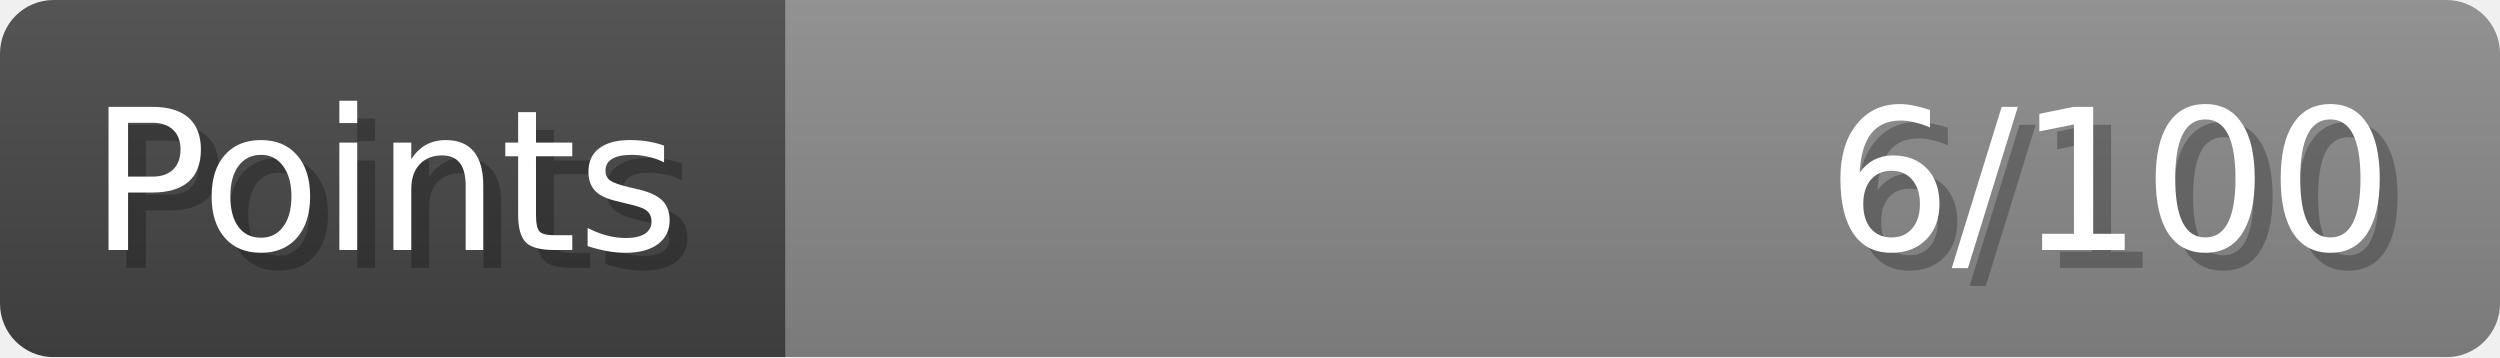
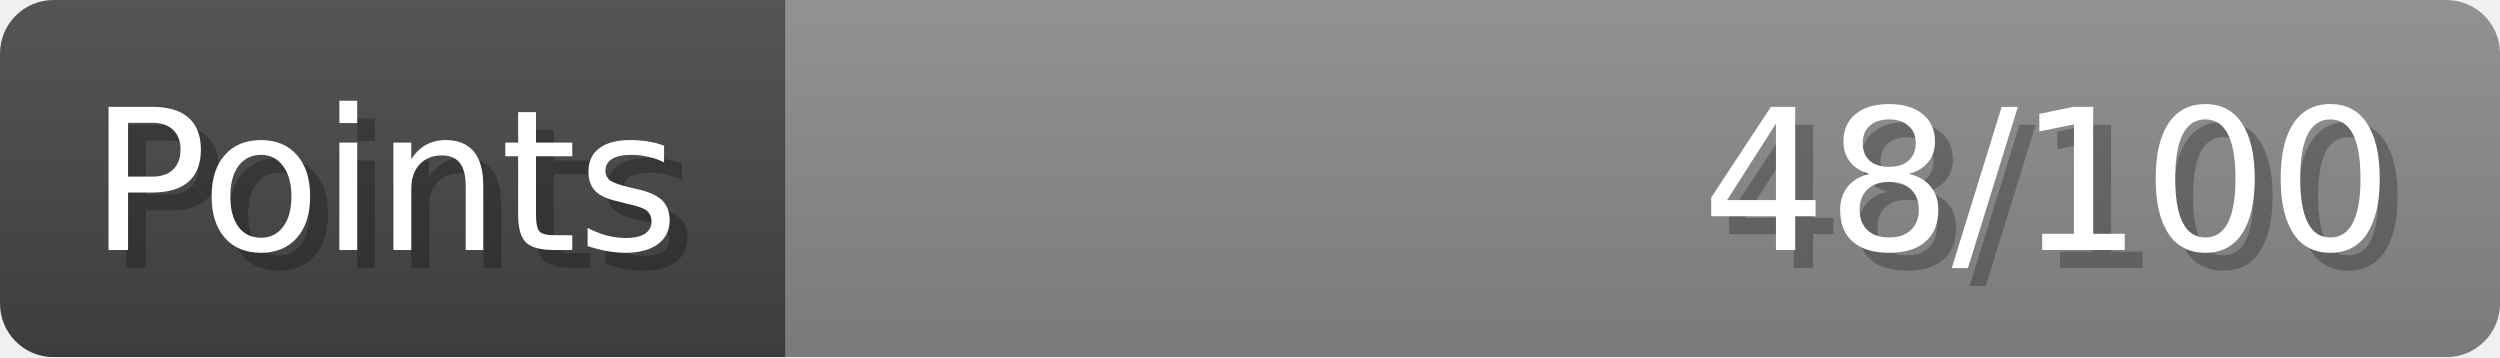
- <svg xmlns="http://www.w3.org/2000/svg" width="140px" height="20px" role="img" aria-label="Points: 6/100">
+ <svg xmlns="http://www.w3.org/2000/svg" width="140px" height="20px" role="img" aria-label="Points: 48/100">
  <linearGradient id="a" x2="0" y2="100%">
    <stop offset="0" stop-opacity=".1" stop-color="#EEE" />
    <stop offset="1" stop-opacity=".1" />
  </linearGradient>
  <mask id="m">
    <rect width="100%" height="100%" rx="3" fill="#FFF" />
  </mask>
  <g mask="url(#m)">
    <rect x="0" y="0" width="44" height="20" fill="#444" />
    <svg x="44" y="0" width="96" height="20">
      <rect width="100%" height="100%" fill="#888888" />
      <rect width="0%" height="100%" fill="#33CC11" transform="">
-         <animate attributeName="width" begin="0.5s" dur="600ms" from="0%" to="6%" repeatCount="1" fill="freeze" calcMode="spline" keyTimes="0; 1" keySplines="0.3, 0.61, 0.355, 1" />
+         <animate attributeName="width" begin="0.5s" dur="600ms" from="0%" to="48%" repeatCount="1" fill="freeze" calcMode="spline" keyTimes="0; 1" keySplines="0.3, 0.61, 0.355, 1" />
      </rect>
    </svg>
    <rect width="140" height="20" fill="url(#a)" />
  </g>
  <g aria-hidden="true" font-size="11" font-family="Verdana, DejaVu Sans, sans-serif" fill="#FFFFFF">
    <text x="6" y="15" fill="#000" opacity="0.25">Points</text>
    <text x="5" y="14">Points</text>
-     <text x="135" y="15" fill="#000" opacity="0.25" text-anchor="end">6/100</text>
-     <text x="134" y="14" text-anchor="end">6/100</text>
+     <text x="135" y="15" fill="#000" opacity="0.25" text-anchor="end">48/100</text>
+     <text x="134" y="14" text-anchor="end">48/100</text>
  </g>
</svg>
